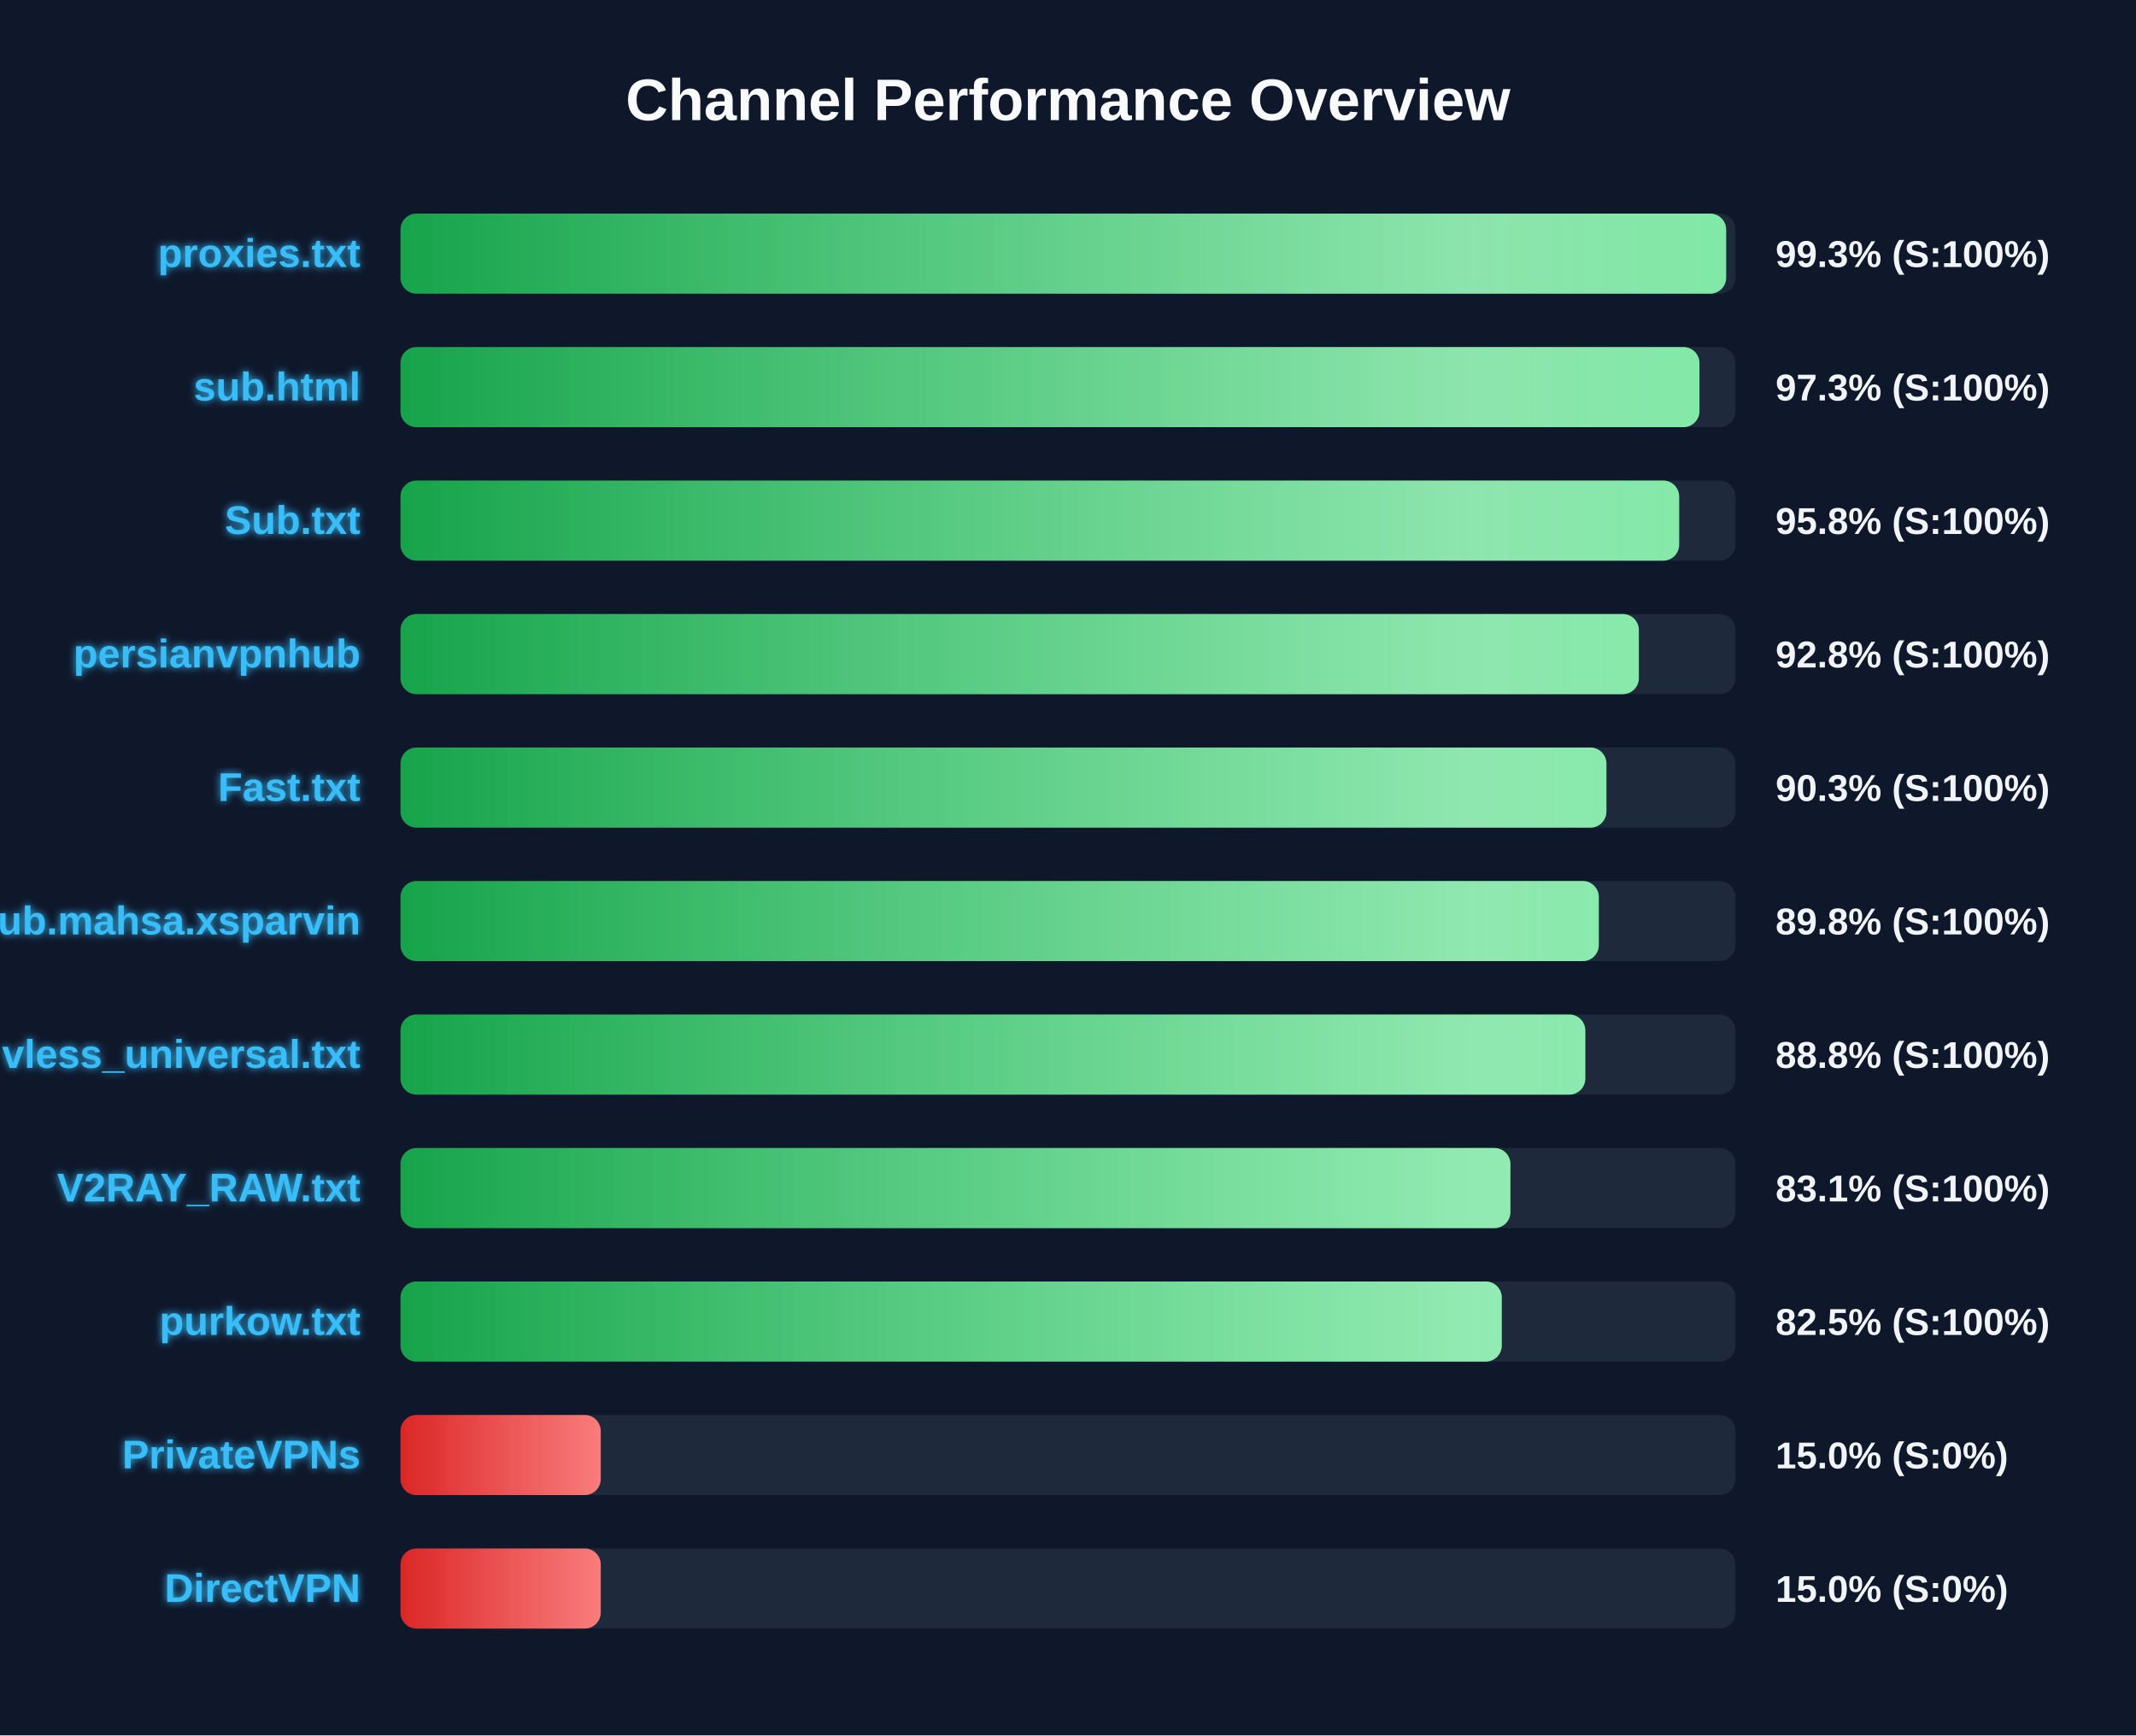
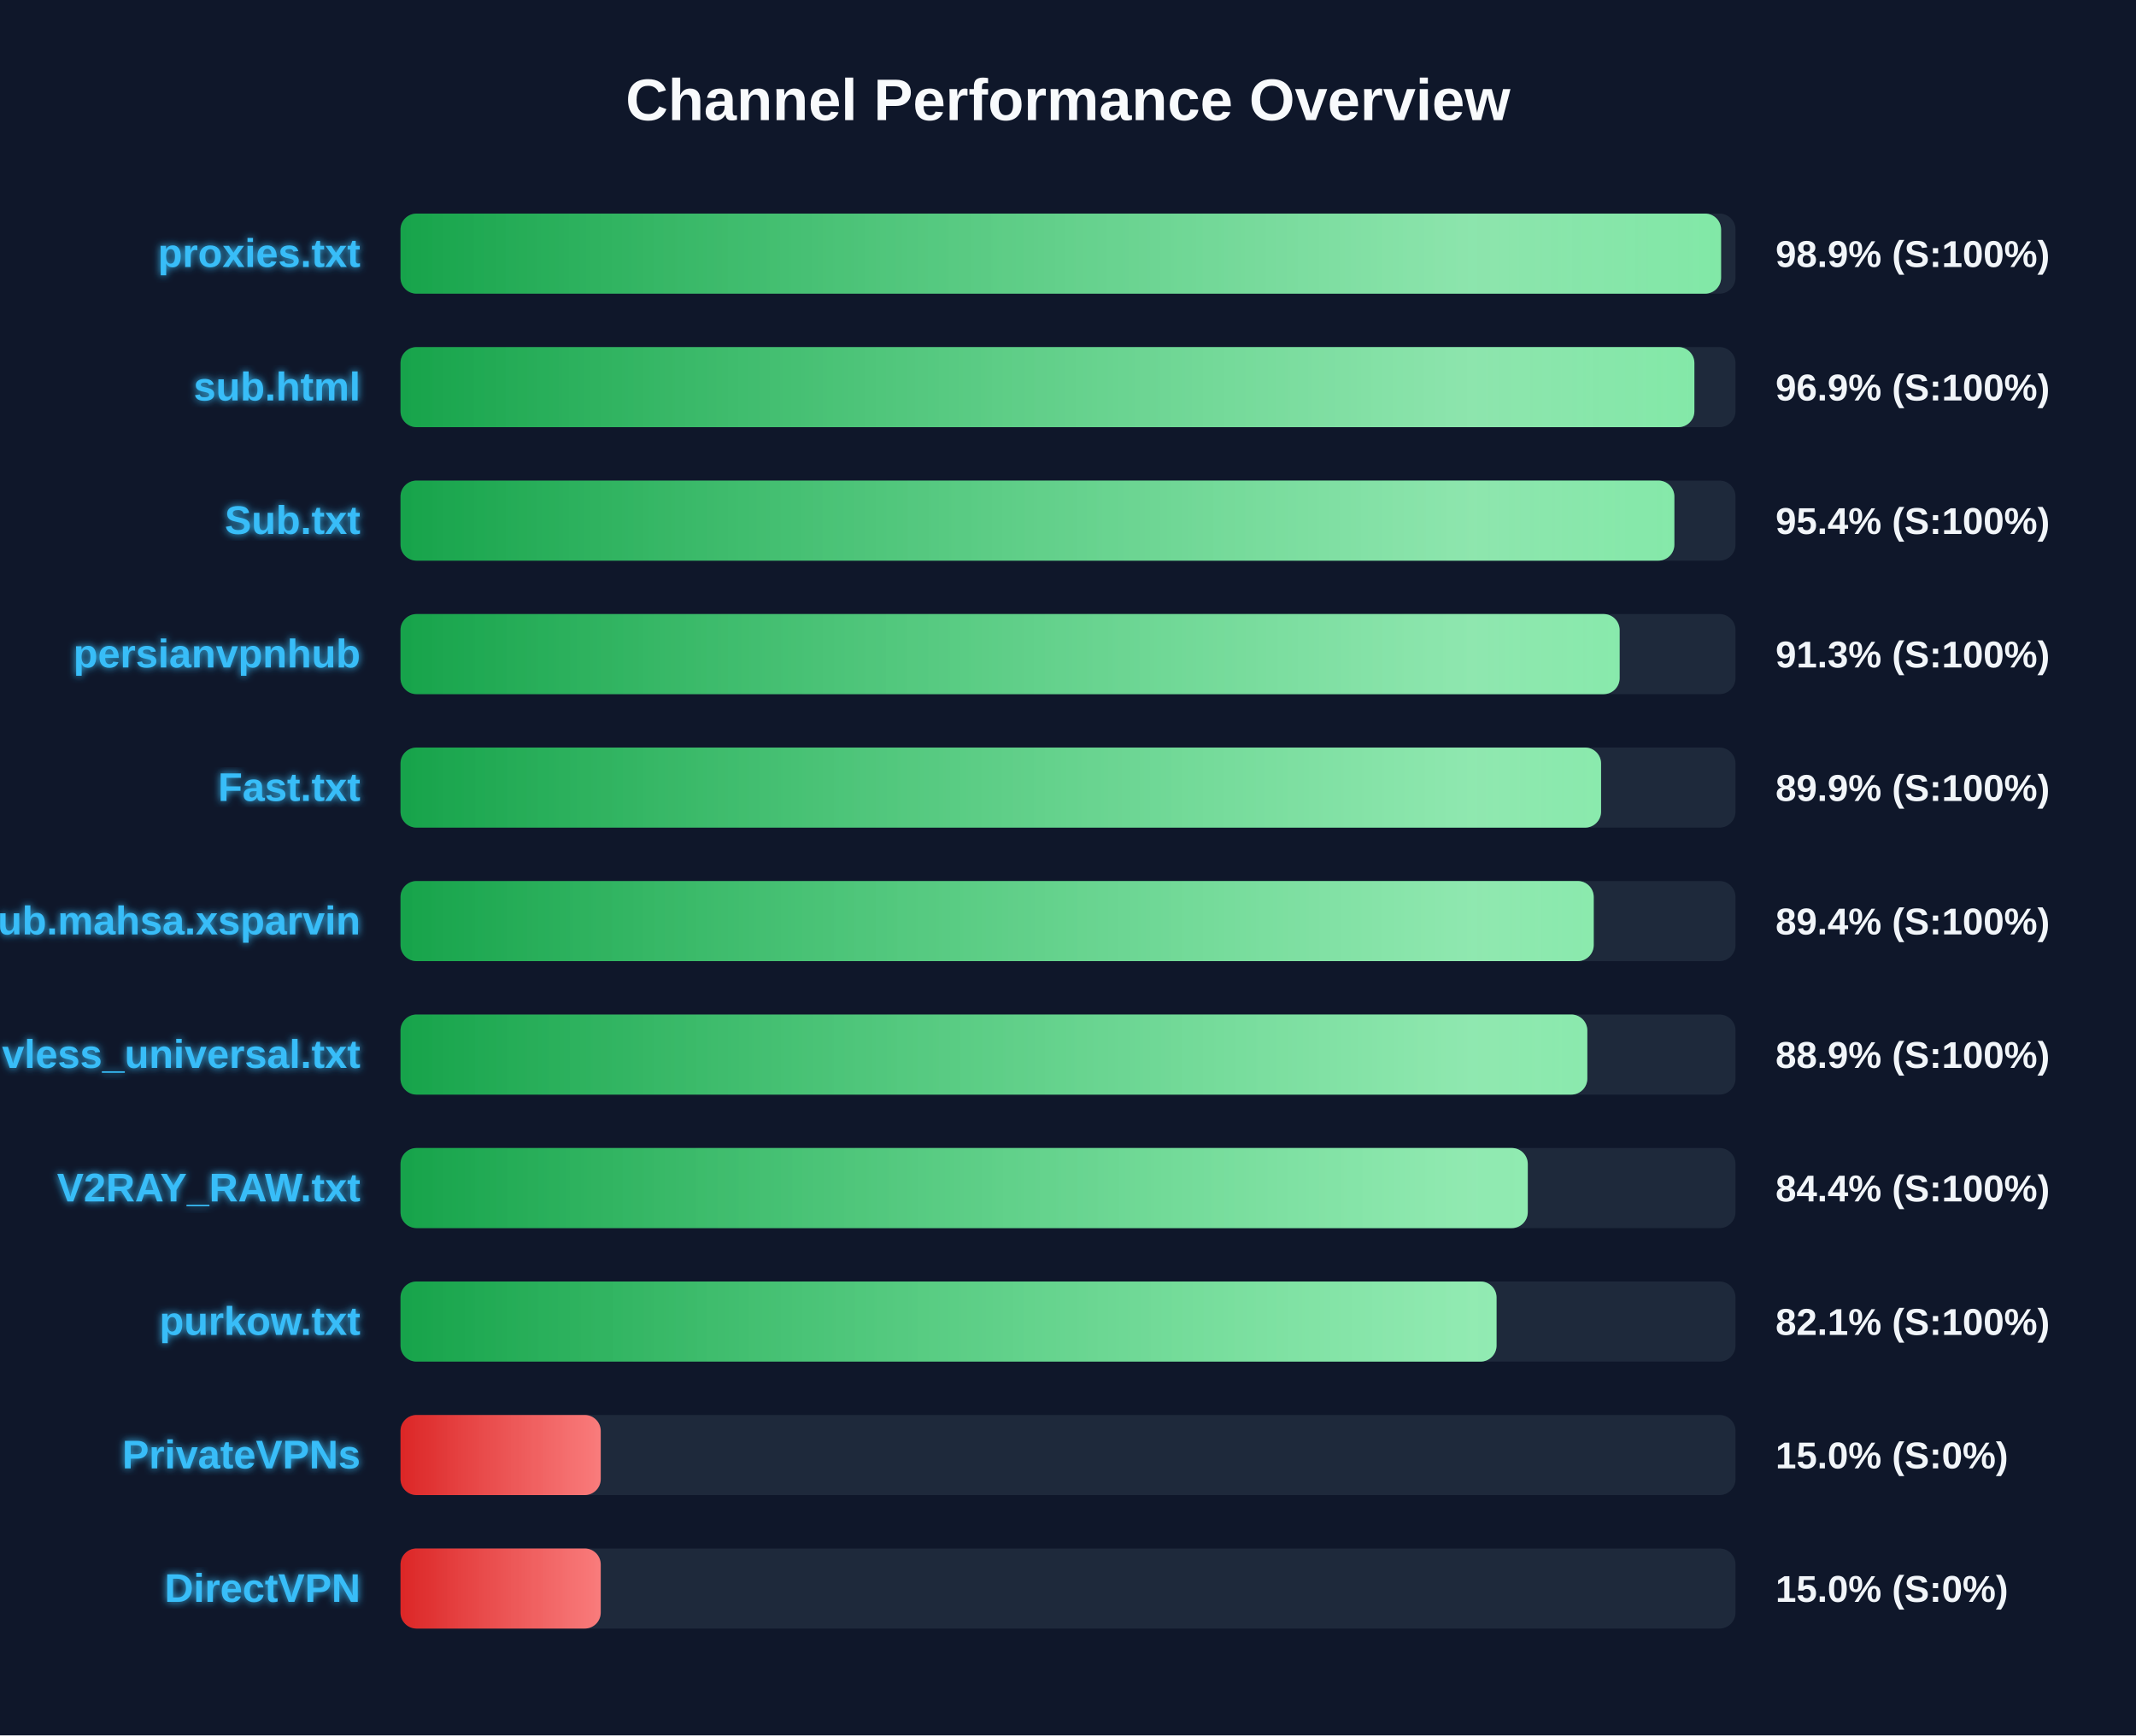
<svg xmlns="http://www.w3.org/2000/svg" width="800" height="650" version="1.1">
  <defs>
    <linearGradient id="grad-green" x1="0%" y1="0%" x2="100%" y2="0%">
      <stop offset="0%" stop-color="#16a34a" />
      <stop offset="100%" stop-color="#4ade80" />
    </linearGradient>
    <linearGradient id="grad-yellow" x1="0%" y1="0%" x2="100%" y2="0%">
      <stop offset="0%" stop-color="#ca8a04" />
      <stop offset="100%" stop-color="#fde047" />
    </linearGradient>
    <linearGradient id="grad-red" x1="0%" y1="0%" x2="100%" y2="0%">
      <stop offset="0%" stop-color="#dc2626" />
      <stop offset="100%" stop-color="#f87171" />
    </linearGradient>
    <linearGradient id="shimmer" x1="0%" y1="0%" x2="100%" y2="0%">
      <stop offset="0%" stop-color="rgba(255,255,255,0)" />
      <stop offset="50%" stop-color="rgba(255,255,255,0.4)" />
      <stop offset="100%" stop-color="rgba(255,255,255,0)" />
    </linearGradient>
    <filter id="glow" x="-20%" y="-20%" width="140%" height="140%">
      <feGaussianBlur stdDeviation="1.5" result="blur" />
      <feComposite in="SourceGraphic" in2="blur" operator="over" />
    </filter>
  </defs>
  <style>
        .bg-rect { fill: #0f172a; }
        .title { font: bold 22px 'Segoe UI', Arial, sans-serif; fill: #f8fafc; }
        .row { font: bold 15px 'Segoe UI', Arial, sans-serif; fill: #38bdf8; filter: url(#glow); }
        .score { font: bold 14px 'Segoe UI', Arial, sans-serif; fill: #f1f5f9; }
        @keyframes shimmer-anim {
            0% { transform: translateX(-100%); }
            100% { transform: translateX(200%); }
        }
        .shimmer-rect {
            animation: shimmer-anim 2.5s infinite linear;
        }
    </style>
  <rect width="100%" height="100%" class="bg-rect" />
  <text x="400" y="45" text-anchor="middle" class="title">Channel Performance Overview</text>
  <rect x="150" y="80" width="500" height="30" fill="#1e293b" rx="6" />
  <clipPath id="clip-0">
-     <rect x="150" y="80" width="496.5" height="30" rx="6" />
+     <rect x="150" y="80" width="494.6" height="30" rx="6" />
  </clipPath>
-   <rect x="150" y="80" width="496.5" height="30" fill="url(#grad-green)" rx="6" />
+   <rect x="150" y="80" width="494.6" height="30" fill="url(#grad-green)" rx="6" />
  <g clip-path="url(#clip-0)">
    <rect x="150" y="80" width="100%" height="30" fill="url(#shimmer)" class="shimmer-rect" />
  </g>
  <text x="135" y="100" text-anchor="end" class="row">proxies.txt</text>
-   <text x="665" y="100" text-anchor="start" class="score">99.3% (S:100%)</text>
+   <text x="665" y="100" text-anchor="start" class="score">98.9% (S:100%)</text>
  <rect x="150" y="130" width="500" height="30" fill="#1e293b" rx="6" />
  <clipPath id="clip-1">
-     <rect x="150" y="130" width="486.5" height="30" rx="6" />
+     <rect x="150" y="130" width="484.6" height="30" rx="6" />
  </clipPath>
-   <rect x="150" y="130" width="486.5" height="30" fill="url(#grad-green)" rx="6" />
+   <rect x="150" y="130" width="484.6" height="30" fill="url(#grad-green)" rx="6" />
  <g clip-path="url(#clip-1)">
    <rect x="150" y="130" width="100%" height="30" fill="url(#shimmer)" class="shimmer-rect" />
  </g>
  <text x="135" y="150" text-anchor="end" class="row">sub.html</text>
-   <text x="665" y="150" text-anchor="start" class="score">97.3% (S:100%)</text>
+   <text x="665" y="150" text-anchor="start" class="score">96.9% (S:100%)</text>
  <rect x="150" y="180" width="500" height="30" fill="#1e293b" rx="6" />
  <clipPath id="clip-2">
-     <rect x="150" y="180" width="478.9" height="30" rx="6" />
+     <rect x="150" y="180" width="477.1" height="30" rx="6" />
  </clipPath>
-   <rect x="150" y="180" width="478.9" height="30" fill="url(#grad-green)" rx="6" />
+   <rect x="150" y="180" width="477.1" height="30" fill="url(#grad-green)" rx="6" />
  <g clip-path="url(#clip-2)">
    <rect x="150" y="180" width="100%" height="30" fill="url(#shimmer)" class="shimmer-rect" />
  </g>
  <text x="135" y="200" text-anchor="end" class="row">Sub.txt</text>
-   <text x="665" y="200" text-anchor="start" class="score">95.8% (S:100%)</text>
+   <text x="665" y="200" text-anchor="start" class="score">95.4% (S:100%)</text>
  <rect x="150" y="230" width="500" height="30" fill="#1e293b" rx="6" />
  <clipPath id="clip-3">
-     <rect x="150" y="230" width="463.8" height="30" rx="6" />
+     <rect x="150" y="230" width="456.6" height="30" rx="6" />
  </clipPath>
-   <rect x="150" y="230" width="463.8" height="30" fill="url(#grad-green)" rx="6" />
+   <rect x="150" y="230" width="456.6" height="30" fill="url(#grad-green)" rx="6" />
  <g clip-path="url(#clip-3)">
    <rect x="150" y="230" width="100%" height="30" fill="url(#shimmer)" class="shimmer-rect" />
  </g>
  <text x="135" y="250" text-anchor="end" class="row">persianvpnhub</text>
-   <text x="665" y="250" text-anchor="start" class="score">92.8% (S:100%)</text>
+   <text x="665" y="250" text-anchor="start" class="score">91.3% (S:100%)</text>
  <rect x="150" y="280" width="500" height="30" fill="#1e293b" rx="6" />
  <clipPath id="clip-4">
-     <rect x="150" y="280" width="451.65" height="30" rx="6" />
+     <rect x="150" y="280" width="449.65" height="30" rx="6" />
  </clipPath>
-   <rect x="150" y="280" width="451.65" height="30" fill="url(#grad-green)" rx="6" />
+   <rect x="150" y="280" width="449.65" height="30" fill="url(#grad-green)" rx="6" />
  <g clip-path="url(#clip-4)">
    <rect x="150" y="280" width="100%" height="30" fill="url(#shimmer)" class="shimmer-rect" />
  </g>
  <text x="135" y="300" text-anchor="end" class="row">Fast.txt</text>
-   <text x="665" y="300" text-anchor="start" class="score">90.3% (S:100%)</text>
+   <text x="665" y="300" text-anchor="start" class="score">89.9% (S:100%)</text>
  <rect x="150" y="330" width="500" height="30" fill="#1e293b" rx="6" />
  <clipPath id="clip-5">
-     <rect x="150" y="330" width="448.8" height="30" rx="6" />
+     <rect x="150" y="330" width="446.9" height="30" rx="6" />
  </clipPath>
-   <rect x="150" y="330" width="448.8" height="30" fill="url(#grad-green)" rx="6" />
+   <rect x="150" y="330" width="446.9" height="30" fill="url(#grad-green)" rx="6" />
  <g clip-path="url(#clip-5)">
    <rect x="150" y="330" width="100%" height="30" fill="url(#shimmer)" class="shimmer-rect" />
  </g>
  <text x="135" y="350" text-anchor="end" class="row">Sub.mahsa.xsparvin</text>
-   <text x="665" y="350" text-anchor="start" class="score">89.8% (S:100%)</text>
+   <text x="665" y="350" text-anchor="start" class="score">89.4% (S:100%)</text>
  <rect x="150" y="380" width="500" height="30" fill="#1e293b" rx="6" />
  <clipPath id="clip-6">
-     <rect x="150" y="380" width="443.75" height="30" rx="6" />
+     <rect x="150" y="380" width="444.5" height="30" rx="6" />
  </clipPath>
-   <rect x="150" y="380" width="443.75" height="30" fill="url(#grad-green)" rx="6" />
+   <rect x="150" y="380" width="444.5" height="30" fill="url(#grad-green)" rx="6" />
  <g clip-path="url(#clip-6)">
    <rect x="150" y="380" width="100%" height="30" fill="url(#shimmer)" class="shimmer-rect" />
  </g>
  <text x="135" y="400" text-anchor="end" class="row">vless_universal.txt</text>
-   <text x="665" y="400" text-anchor="start" class="score">88.8% (S:100%)</text>
+   <text x="665" y="400" text-anchor="start" class="score">88.9% (S:100%)</text>
  <rect x="150" y="430" width="500" height="30" fill="#1e293b" rx="6" />
  <clipPath id="clip-7">
-     <rect x="150" y="430" width="415.7" height="30" rx="6" />
+     <rect x="150" y="430" width="422.2" height="30" rx="6" />
  </clipPath>
-   <rect x="150" y="430" width="415.7" height="30" fill="url(#grad-green)" rx="6" />
+   <rect x="150" y="430" width="422.2" height="30" fill="url(#grad-green)" rx="6" />
  <g clip-path="url(#clip-7)">
    <rect x="150" y="430" width="100%" height="30" fill="url(#shimmer)" class="shimmer-rect" />
  </g>
  <text x="135" y="450" text-anchor="end" class="row">V2RAY_RAW.txt</text>
-   <text x="665" y="450" text-anchor="start" class="score">83.1% (S:100%)</text>
+   <text x="665" y="450" text-anchor="start" class="score">84.4% (S:100%)</text>
  <rect x="150" y="480" width="500" height="30" fill="#1e293b" rx="6" />
  <clipPath id="clip-8">
-     <rect x="150" y="480" width="412.45" height="30" rx="6" />
+     <rect x="150" y="480" width="410.5" height="30" rx="6" />
  </clipPath>
-   <rect x="150" y="480" width="412.45" height="30" fill="url(#grad-green)" rx="6" />
+   <rect x="150" y="480" width="410.5" height="30" fill="url(#grad-green)" rx="6" />
  <g clip-path="url(#clip-8)">
    <rect x="150" y="480" width="100%" height="30" fill="url(#shimmer)" class="shimmer-rect" />
  </g>
  <text x="135" y="500" text-anchor="end" class="row">purkow.txt</text>
-   <text x="665" y="500" text-anchor="start" class="score">82.5% (S:100%)</text>
+   <text x="665" y="500" text-anchor="start" class="score">82.1% (S:100%)</text>
  <rect x="150" y="530" width="500" height="30" fill="#1e293b" rx="6" />
  <clipPath id="clip-9">
    <rect x="150" y="530" width="75.0" height="30" rx="6" />
  </clipPath>
  <rect x="150" y="530" width="75.0" height="30" fill="url(#grad-red)" rx="6" />
  <g clip-path="url(#clip-9)">
    <rect x="150" y="530" width="100%" height="30" fill="url(#shimmer)" class="shimmer-rect" />
  </g>
  <text x="135" y="550" text-anchor="end" class="row">PrivateVPNs</text>
  <text x="665" y="550" text-anchor="start" class="score">15.0% (S:0%)</text>
  <rect x="150" y="580" width="500" height="30" fill="#1e293b" rx="6" />
  <clipPath id="clip-10">
    <rect x="150" y="580" width="75.0" height="30" rx="6" />
  </clipPath>
  <rect x="150" y="580" width="75.0" height="30" fill="url(#grad-red)" rx="6" />
  <g clip-path="url(#clip-10)">
    <rect x="150" y="580" width="100%" height="30" fill="url(#shimmer)" class="shimmer-rect" />
  </g>
  <text x="135" y="600" text-anchor="end" class="row">DirectVPN</text>
  <text x="665" y="600" text-anchor="start" class="score">15.0% (S:0%)</text>
</svg>
